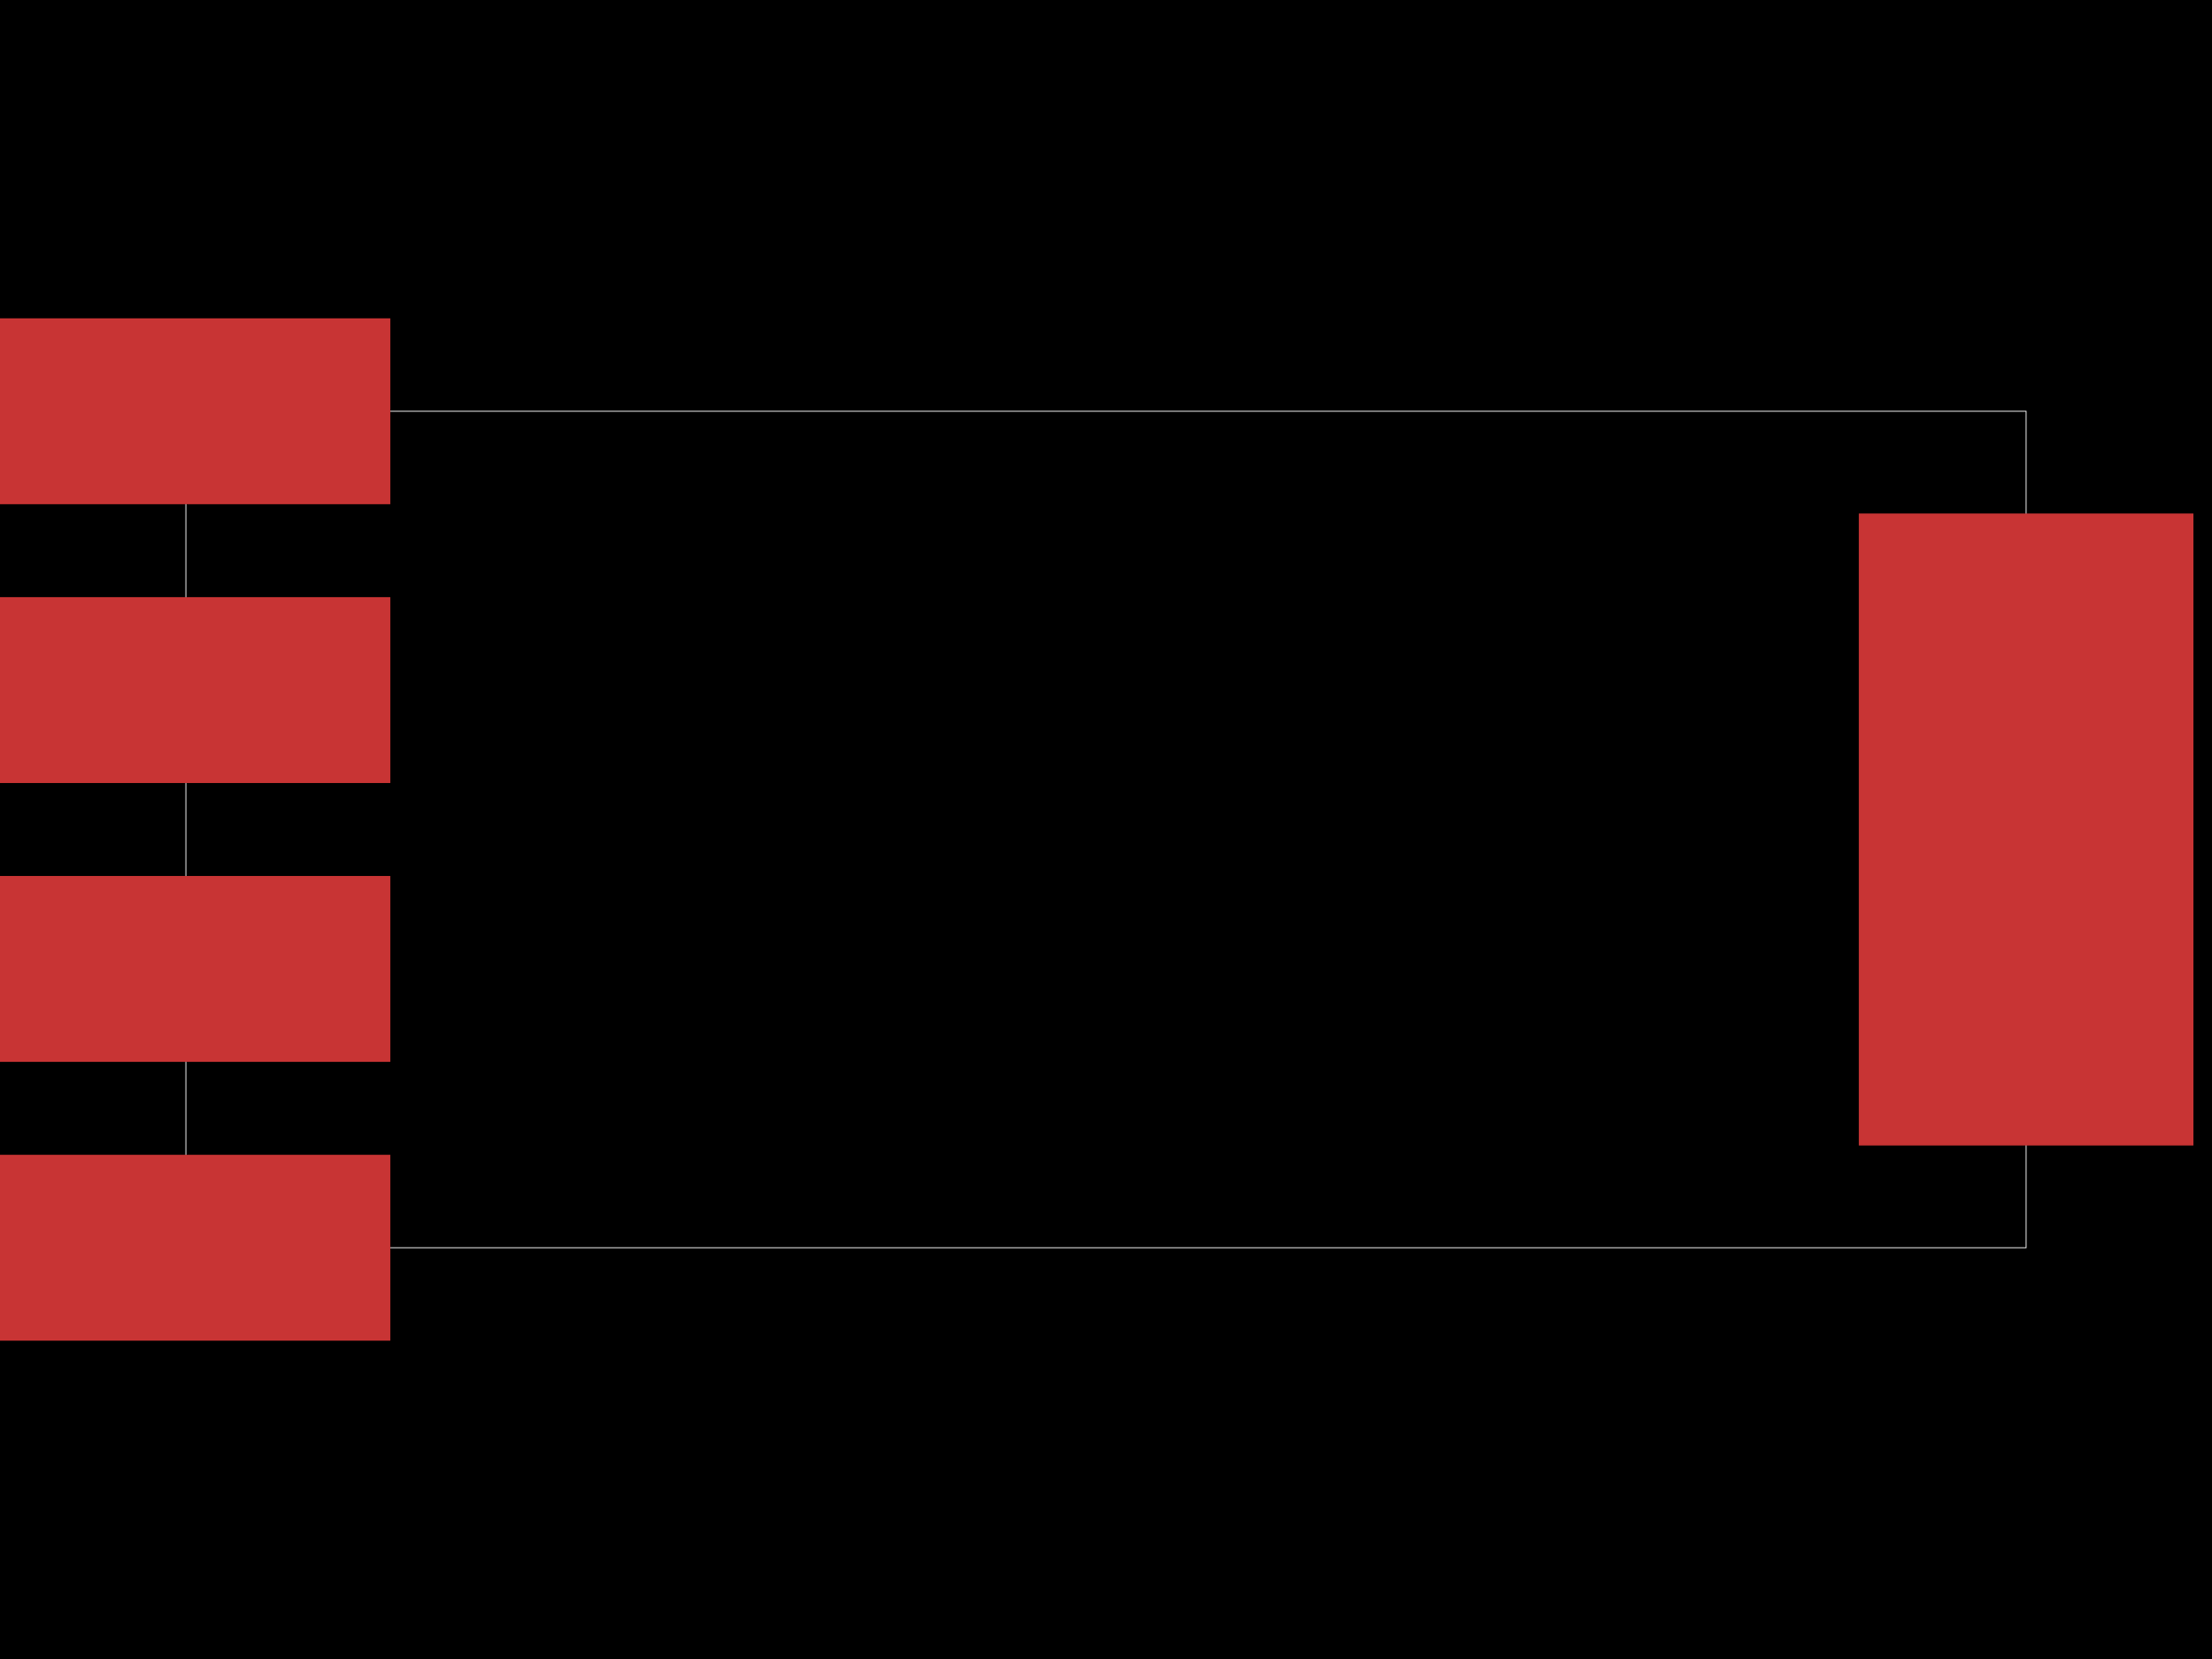
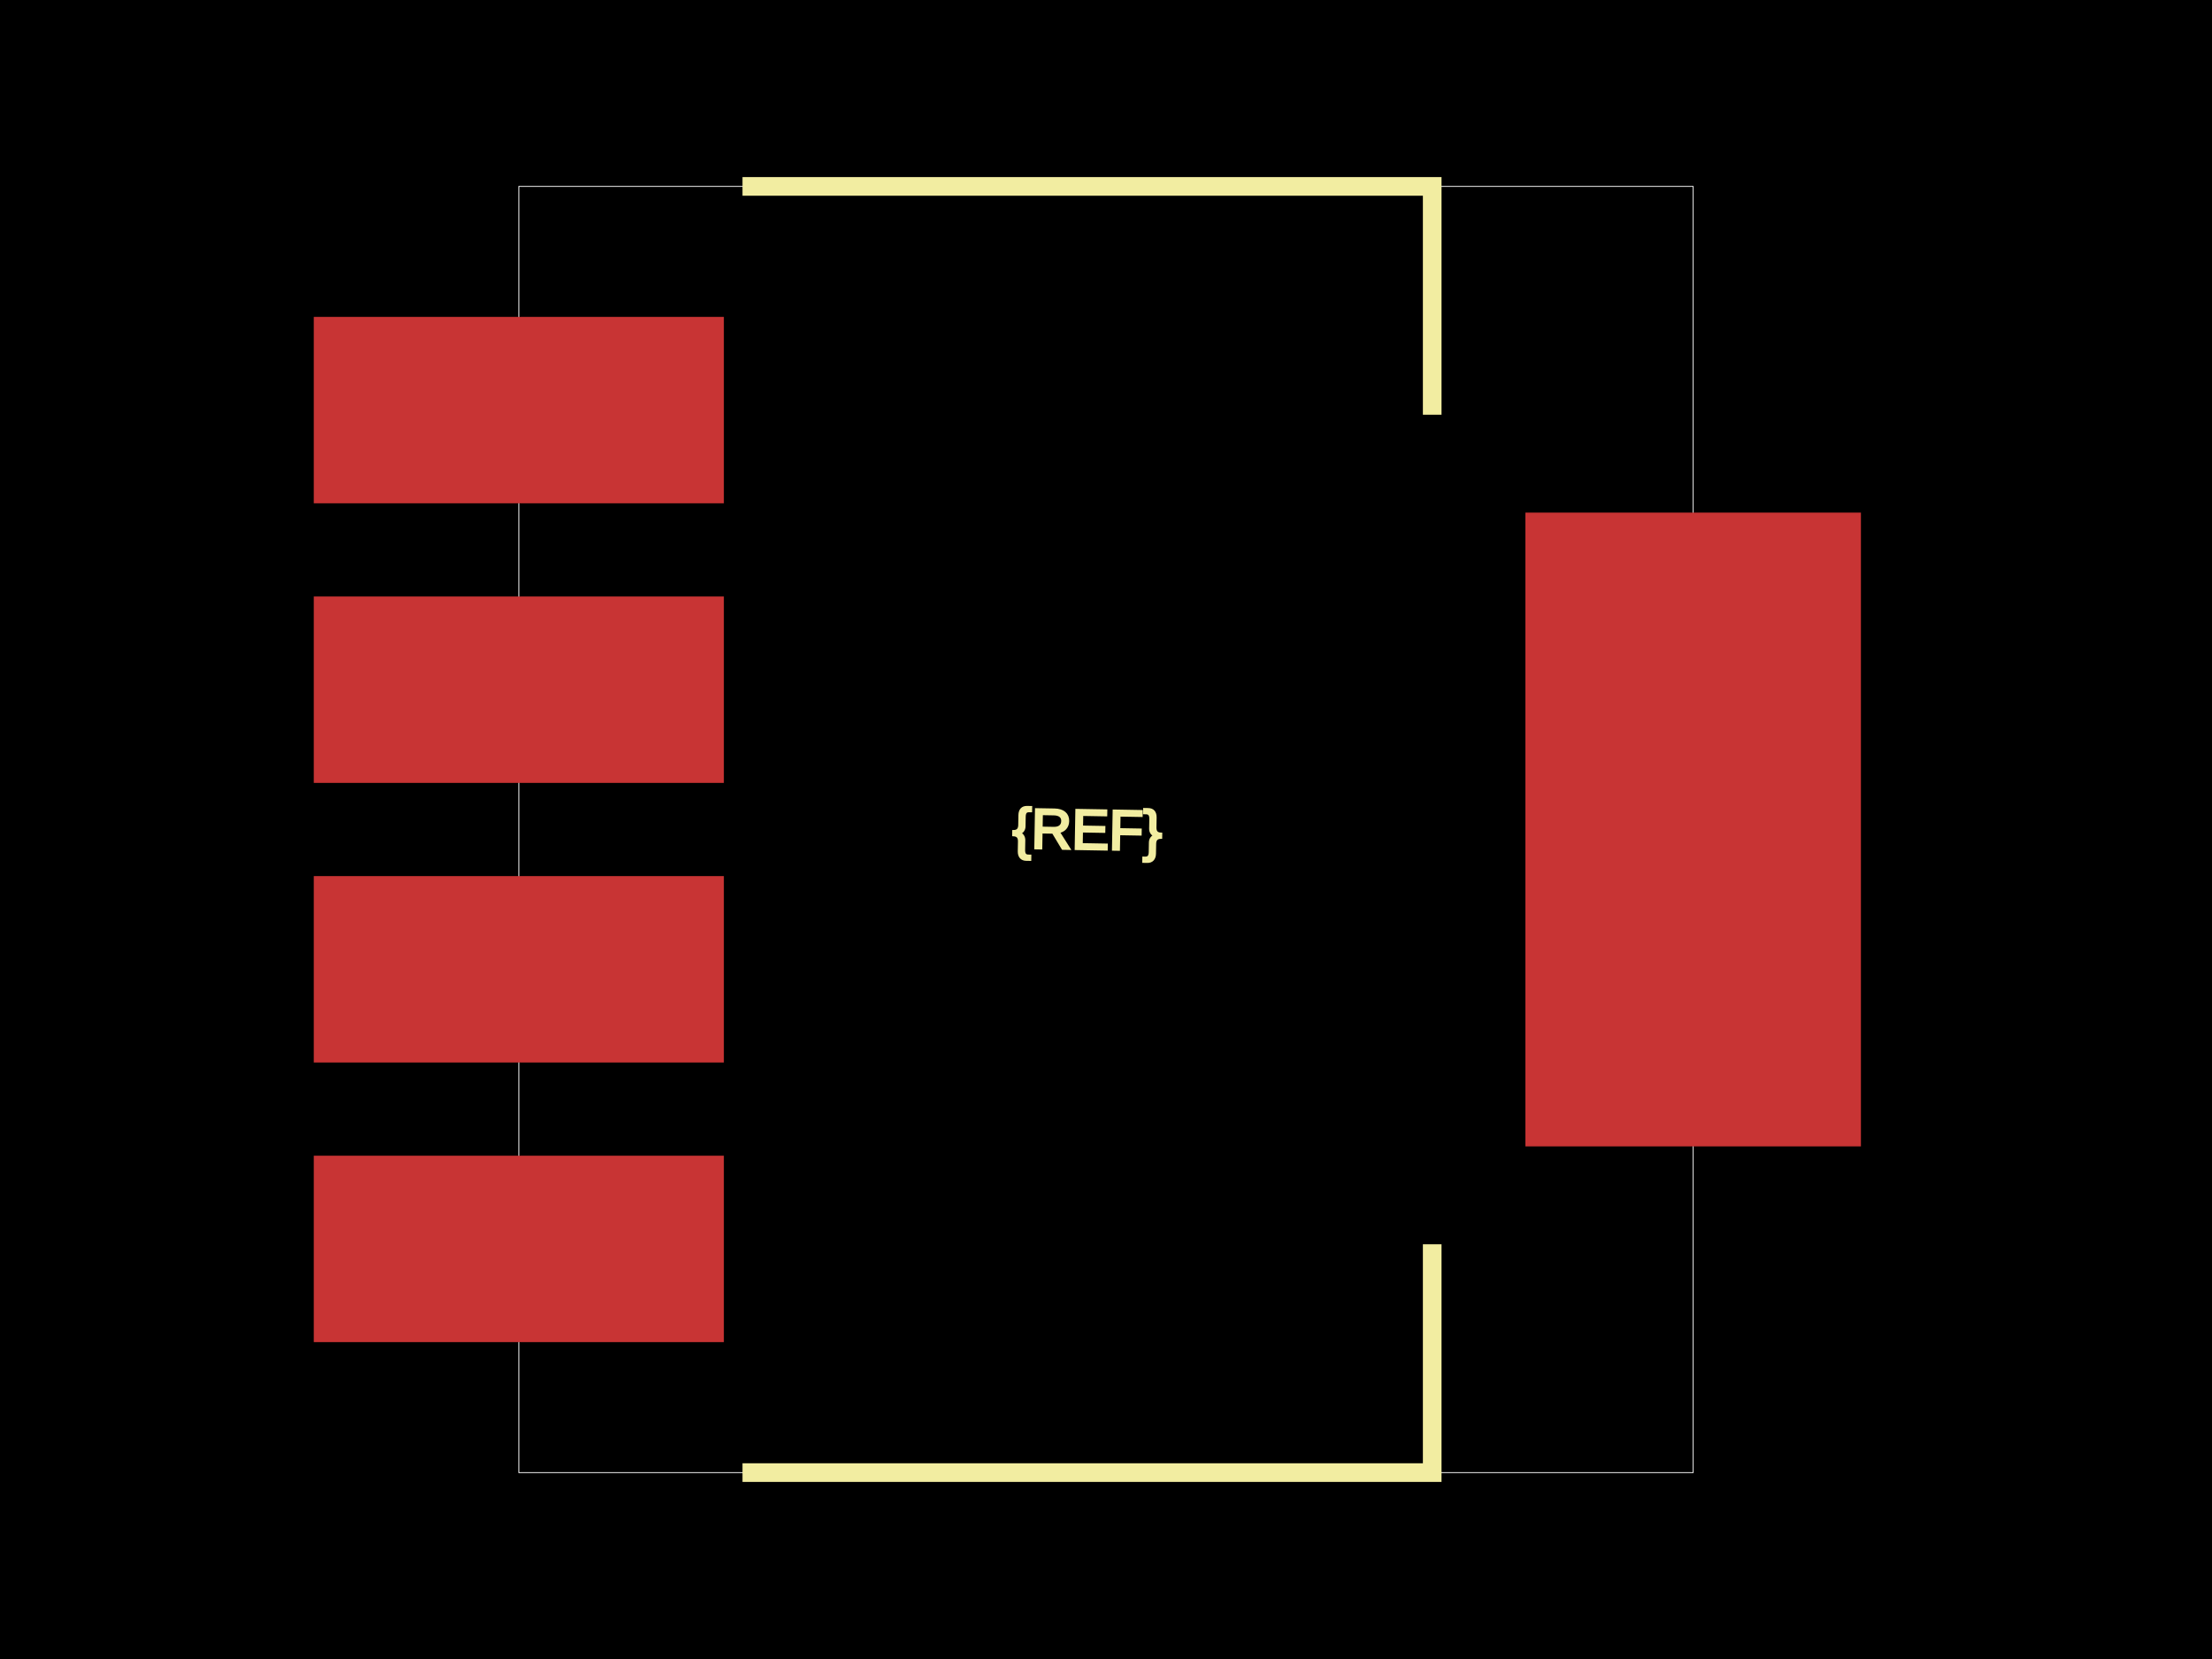
<svg xmlns="http://www.w3.org/2000/svg" width="800" height="600">
  <style>
              .boundary { fill: #000; }
              .pcb-board { fill: none; }
              .pcb-trace { fill: none; }
              .pcb-hole-outer { fill: rgb(200, 52, 52); }
              .pcb-hole-inner { fill: rgb(255, 38, 226); }
              .pcb-pad { }
              .pcb-boundary { fill: none; stroke: #fff; stroke-width: 0.3; }
              .pcb-silkscreen { fill: none; }
              .pcb-silkscreen-top { stroke: #f2eda1; }
              .pcb-silkscreen-bottom { stroke: #f2eda1; }
              .pcb-silkscreen-text { fill: #f2eda1; }
            </style>
  <rect class="boundary" x="0" y="0" width="800" height="600" />
-   <rect class="pcb-boundary" x="67.227" y="148.739" width="665.546" height="302.521" />
-   <rect class="pcb-pad" fill="rgb(200, 52, 52)" x="-6.723" y="115.126" width="147.899" height="67.227" />
-   <rect class="pcb-pad" fill="rgb(200, 52, 52)" x="-6.723" y="215.966" width="147.899" height="67.227" />
-   <rect class="pcb-pad" fill="rgb(200, 52, 52)" x="-6.723" y="316.807" width="147.899" height="67.227" />
-   <rect class="pcb-pad" fill="rgb(200, 52, 52)" x="-6.723" y="417.647" width="147.899" height="67.227" />
-   <rect class="pcb-pad" fill="rgb(200, 52, 52)" x="672.269" y="185.714" width="121.008" height="228.571" />
-   <text x="0" y="0" font-family="Arial, sans-serif" font-size="0" text-anchor="middle" dominant-baseline="central" transform="matrix(0.9998477,0.01745241,-0.01745241,0.9998477,400,300)" class="pcb-silkscreen-text pcb-silkscreen-top" data-pcb-silkscreen-text-id="pcb_component_1">{REF}</text>
+   <rect class="pcb-boundary" x="187.64" y="67.416" width="424.719" height="465.169" />
+   <rect class="pcb-pad" fill="rgb(200, 52, 52)" x="113.483" y="114.607" width="148.315" height="67.416" />
+   <rect class="pcb-pad" fill="rgb(200, 52, 52)" x="113.483" y="215.73" width="148.315" height="67.416" />
+   <rect class="pcb-pad" fill="rgb(200, 52, 52)" x="113.483" y="316.854" width="148.315" height="67.416" />
+   <rect class="pcb-pad" fill="rgb(200, 52, 52)" x="113.483" y="417.978" width="148.315" height="67.416" />
+   <rect class="pcb-pad" fill="rgb(200, 52, 52)" x="551.685" y="185.393" width="121.348" height="229.213" />
+   <path class="pcb-silkscreen pcb-silkscreen-top" d="M 268.539 67.416 L 517.978 67.416 L 517.978 150" stroke-width="6.742" data-pcb-component-id="" data-pcb-silkscreen-path-id="silkscreen_path_1" />
+   <path class="pcb-silkscreen pcb-silkscreen-top" d="M 268.539 532.584 L 517.978 532.584 L 517.978 450" stroke-width="6.742" data-pcb-component-id="" data-pcb-silkscreen-path-id="silkscreen_path_2" />
+   <text x="0" y="0" font-family="Arial, sans-serif" font-size="20.225" text-anchor="middle" dominant-baseline="central" transform="matrix(0.9998477,0.01745241,-0.01745241,0.9998477,393.2584,300)" class="pcb-silkscreen-text pcb-silkscreen-top" data-pcb-silkscreen-text-id="pcb_component_1">{REF}</text>
</svg>
